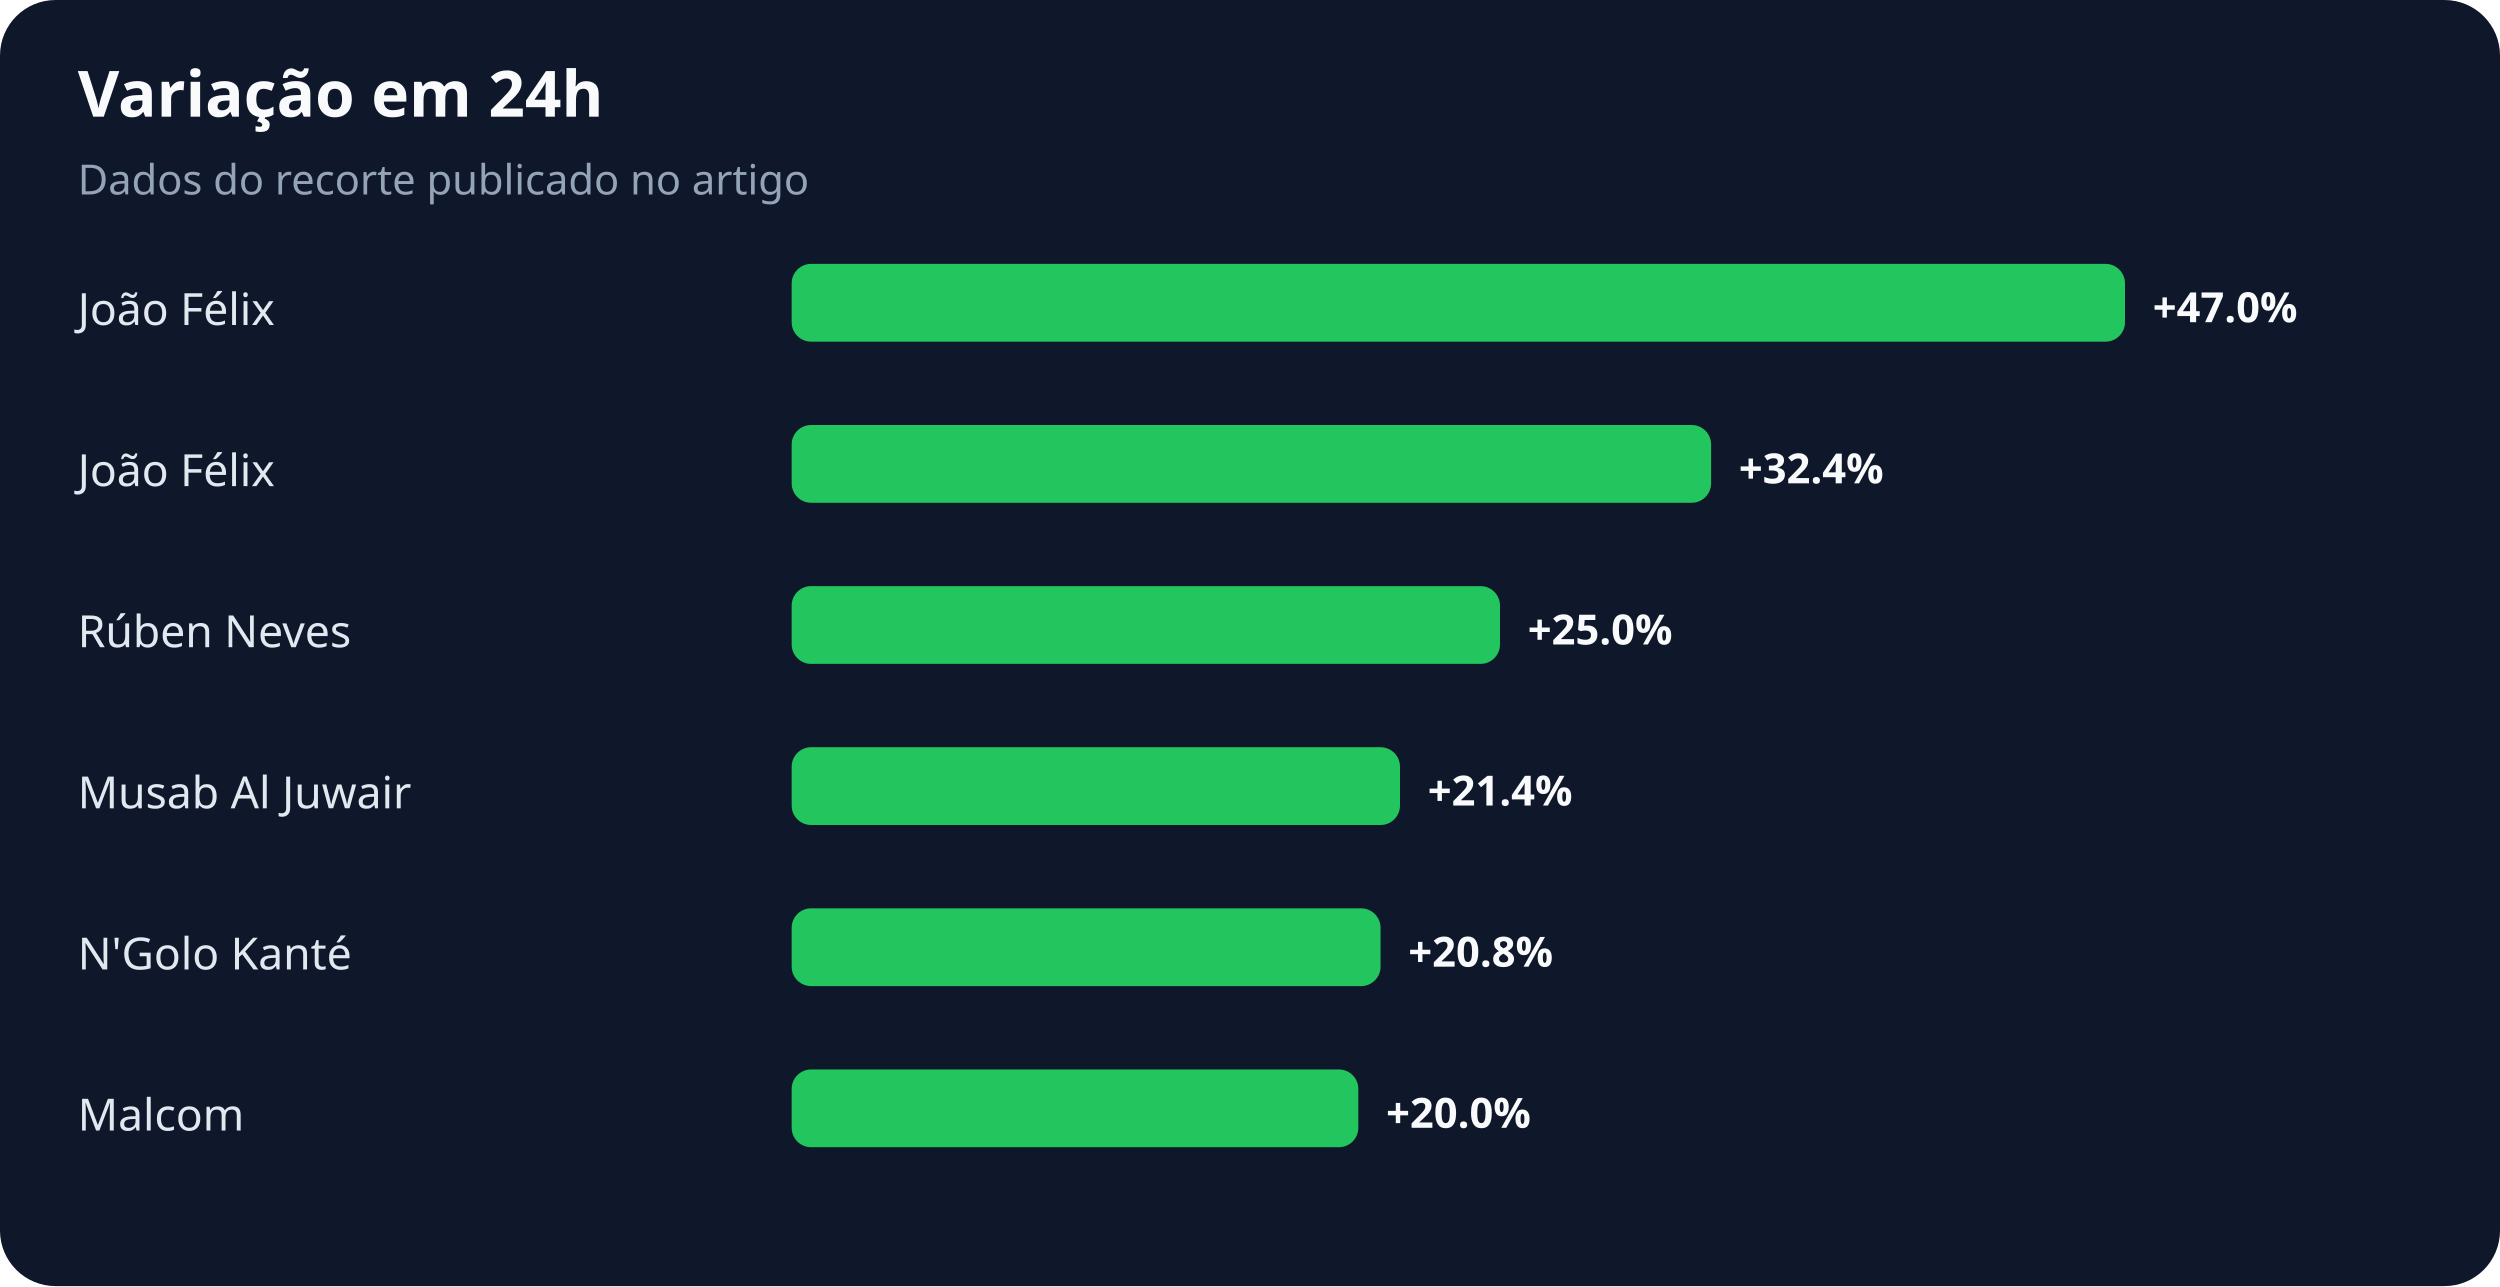
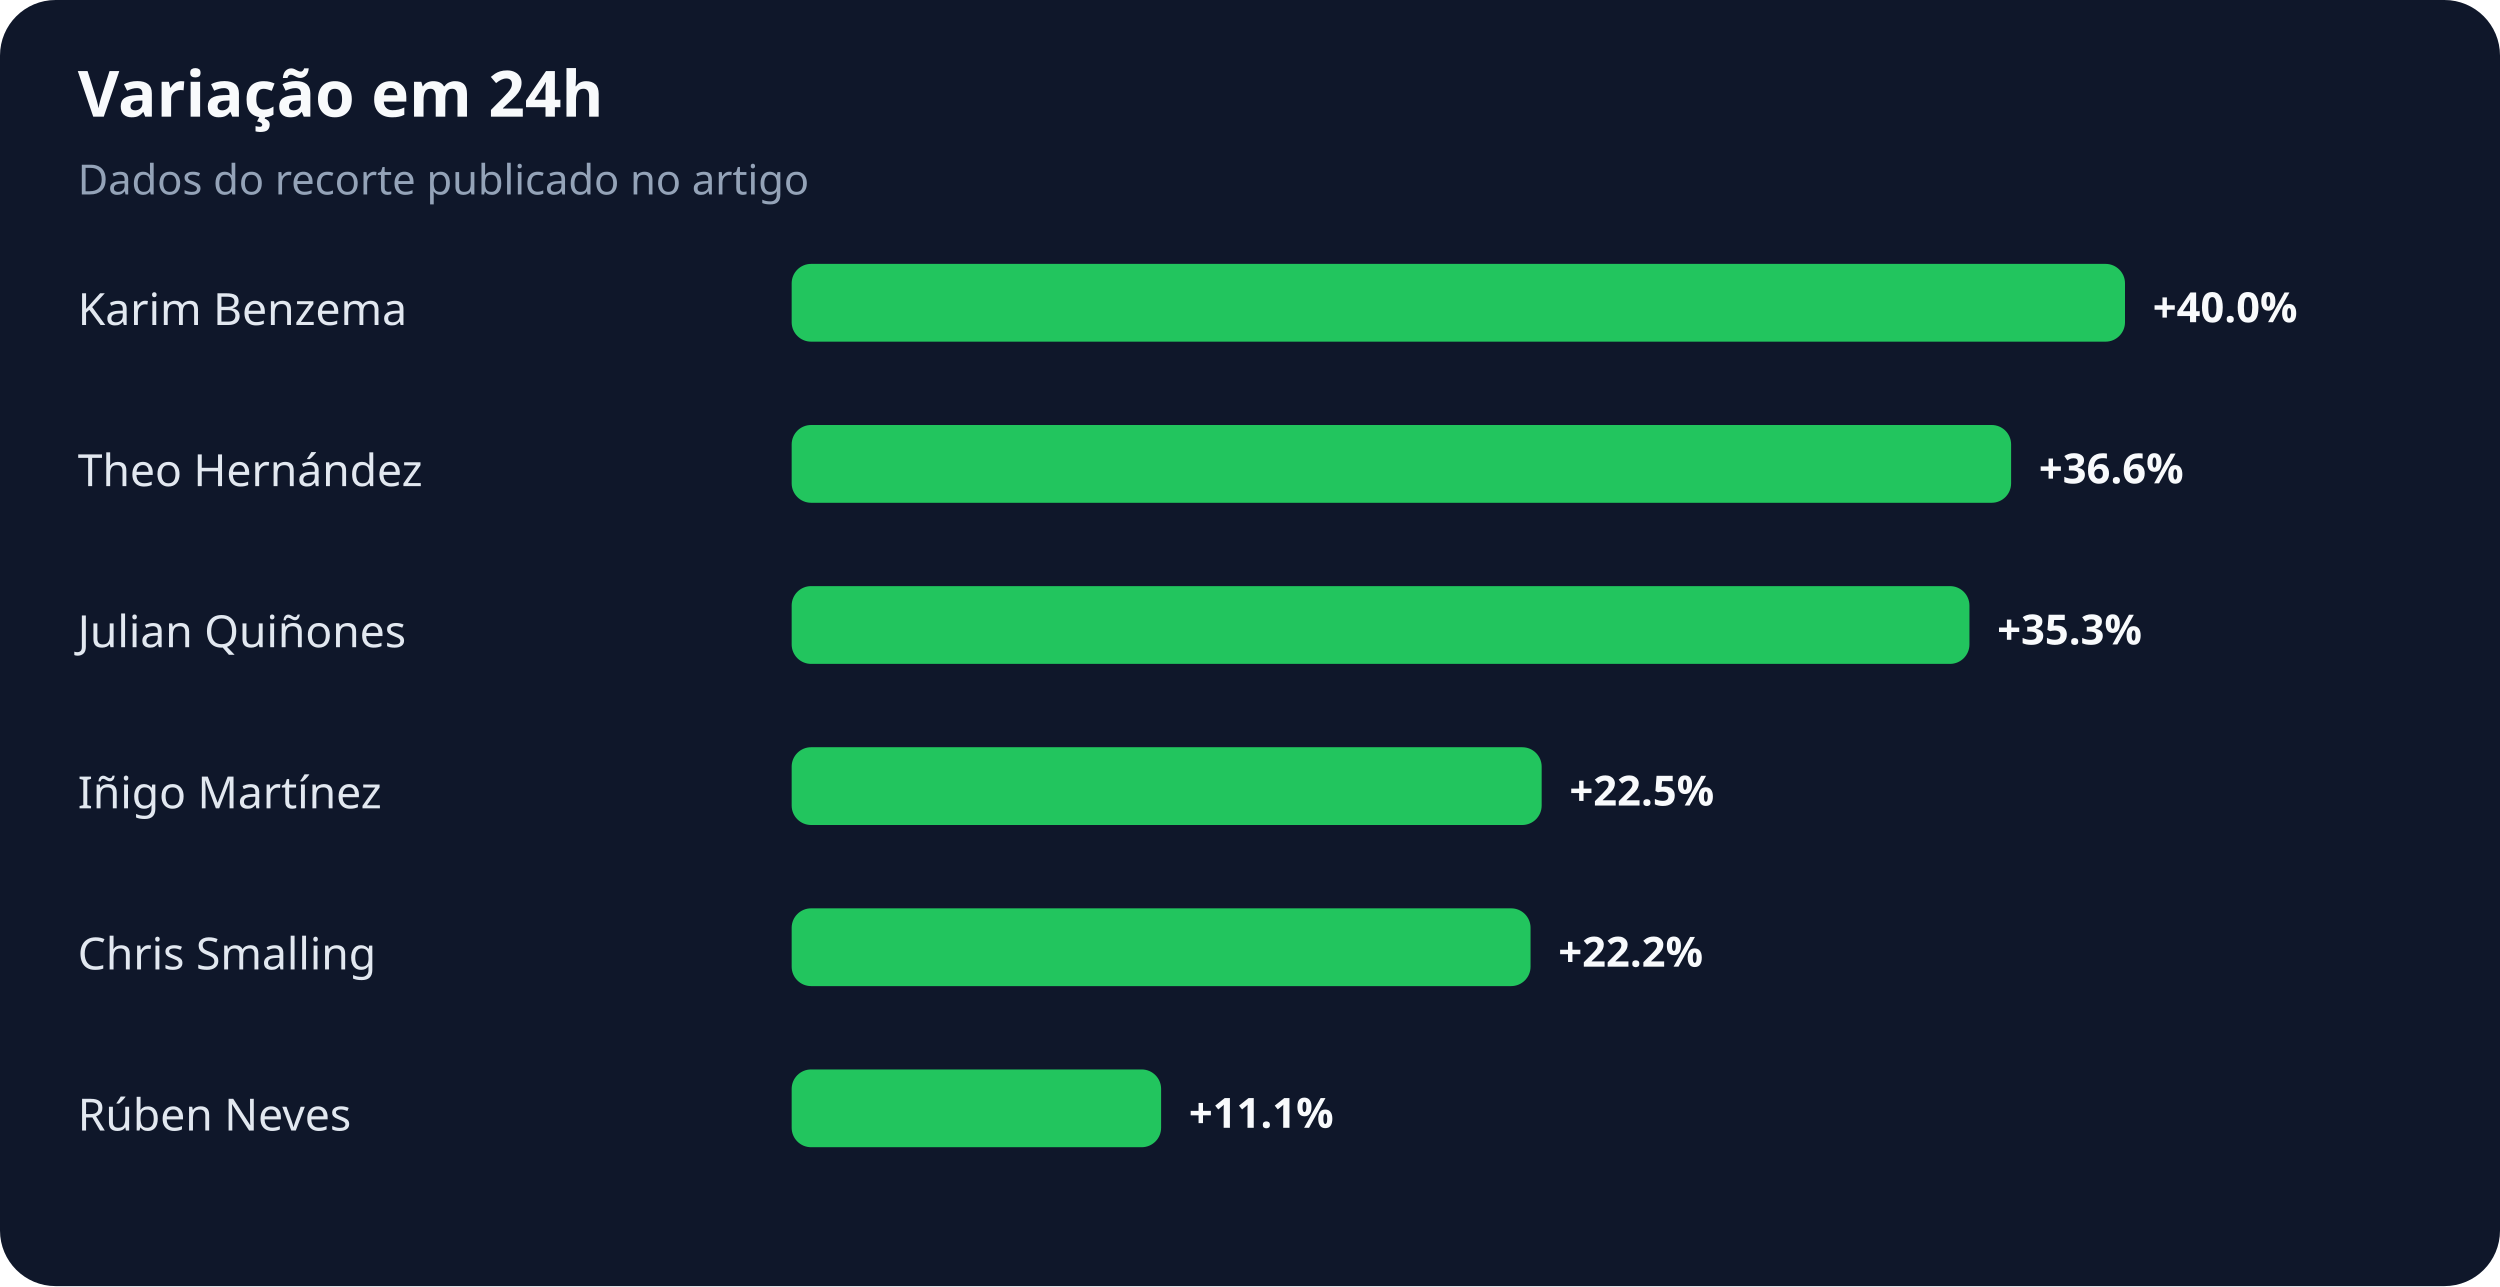
<svg xmlns="http://www.w3.org/2000/svg" width="900" height="463" viewBox="0 0 900 463" role="img" aria-labelledby="title desc">
  <rect width="100%" height="100%" rx="20" fill="#0f172a" />
  <text x="28" y="42" fill="#f8fafc" font-family="system-ui,sans-serif" font-size="23" font-weight="700">Variação em 24h</text>
  <text x="28" y="70" fill="#94a3b8" font-family="system-ui,sans-serif" font-size="15">Dados do recorte publicado no artigo</text>
-   <text x="28" y="117" fill="#e2e8f0" font-family="system-ui,sans-serif" font-size="16">João Félix</text>
+   <text x="28" y="117" fill="#e2e8f0" font-family="system-ui,sans-serif" font-size="16">Karim Benzema</text>
  <rect x="285" y="95" width="480" height="28" rx="7" fill="#22c55e" />
-   <text x="775" y="116" fill="#f8fafc" font-family="system-ui,sans-serif" font-size="15" font-weight="700">+47.0%</text>
-   <text x="28" y="175" fill="#e2e8f0" font-family="system-ui,sans-serif" font-size="16">João Félix</text>
-   <rect x="285" y="153" width="331" height="28" rx="7" fill="#22c55e" />
-   <text x="626" y="174" fill="#f8fafc" font-family="system-ui,sans-serif" font-size="15" font-weight="700">+32.4%</text>
-   <text x="28" y="233" fill="#e2e8f0" font-family="system-ui,sans-serif" font-size="16">Rúben Neves</text>
-   <rect x="285" y="211" width="255" height="28" rx="7" fill="#22c55e" />
-   <text x="550" y="232" fill="#f8fafc" font-family="system-ui,sans-serif" font-size="15" font-weight="700">+25.0%</text>
-   <text x="28" y="291" fill="#e2e8f0" font-family="system-ui,sans-serif" font-size="16">Musab Al Juwair</text>
-   <rect x="285" y="269" width="219" height="28" rx="7" fill="#22c55e" />
-   <text x="514" y="290" fill="#f8fafc" font-family="system-ui,sans-serif" font-size="15" font-weight="700">+21.4%</text>
-   <text x="28" y="349" fill="#e2e8f0" font-family="system-ui,sans-serif" font-size="16">N'Golo Kanté</text>
-   <rect x="285" y="327" width="212" height="28" rx="7" fill="#22c55e" />
-   <text x="507" y="348" fill="#f8fafc" font-family="system-ui,sans-serif" font-size="15" font-weight="700">+20.8%</text>
-   <text x="28" y="407" fill="#e2e8f0" font-family="system-ui,sans-serif" font-size="16">Malcom</text>
-   <rect x="285" y="385" width="204" height="28" rx="7" fill="#22c55e" />
-   <text x="499" y="406" fill="#f8fafc" font-family="system-ui,sans-serif" font-size="15" font-weight="700">+20.0%</text>
+   <text x="775" y="116" fill="#f8fafc" font-family="system-ui,sans-serif" font-size="15" font-weight="700">+40.0%</text>
+   <text x="28" y="175" fill="#e2e8f0" font-family="system-ui,sans-serif" font-size="16">Theo Hernández</text>
+   <rect x="285" y="153" width="439" height="28" rx="7" fill="#22c55e" />
+   <text x="734" y="174" fill="#f8fafc" font-family="system-ui,sans-serif" font-size="15" font-weight="700">+36.6%</text>
+   <text x="28" y="233" fill="#e2e8f0" font-family="system-ui,sans-serif" font-size="16">Julian Quiñones</text>
+   <rect x="285" y="211" width="424" height="28" rx="7" fill="#22c55e" />
+   <text x="719" y="232" fill="#f8fafc" font-family="system-ui,sans-serif" font-size="15" font-weight="700">+35.3%</text>
+   <text x="28" y="291" fill="#e2e8f0" font-family="system-ui,sans-serif" font-size="16">Iñigo Martínez</text>
+   <rect x="285" y="269" width="270" height="28" rx="7" fill="#22c55e" />
+   <text x="565" y="290" fill="#f8fafc" font-family="system-ui,sans-serif" font-size="15" font-weight="700">+22.5%</text>
+   <text x="28" y="349" fill="#e2e8f0" font-family="system-ui,sans-serif" font-size="16">Chris Smalling</text>
+   <rect x="285" y="327" width="266" height="28" rx="7" fill="#22c55e" />
+   <text x="561" y="348" fill="#f8fafc" font-family="system-ui,sans-serif" font-size="15" font-weight="700">+22.2%</text>
+   <text x="28" y="407" fill="#e2e8f0" font-family="system-ui,sans-serif" font-size="16">Rúben Neves</text>
+   <rect x="285" y="385" width="133" height="28" rx="7" fill="#22c55e" />
+   <text x="428" y="406" fill="#f8fafc" font-family="system-ui,sans-serif" font-size="15" font-weight="700">+11.1%</text>
</svg>
